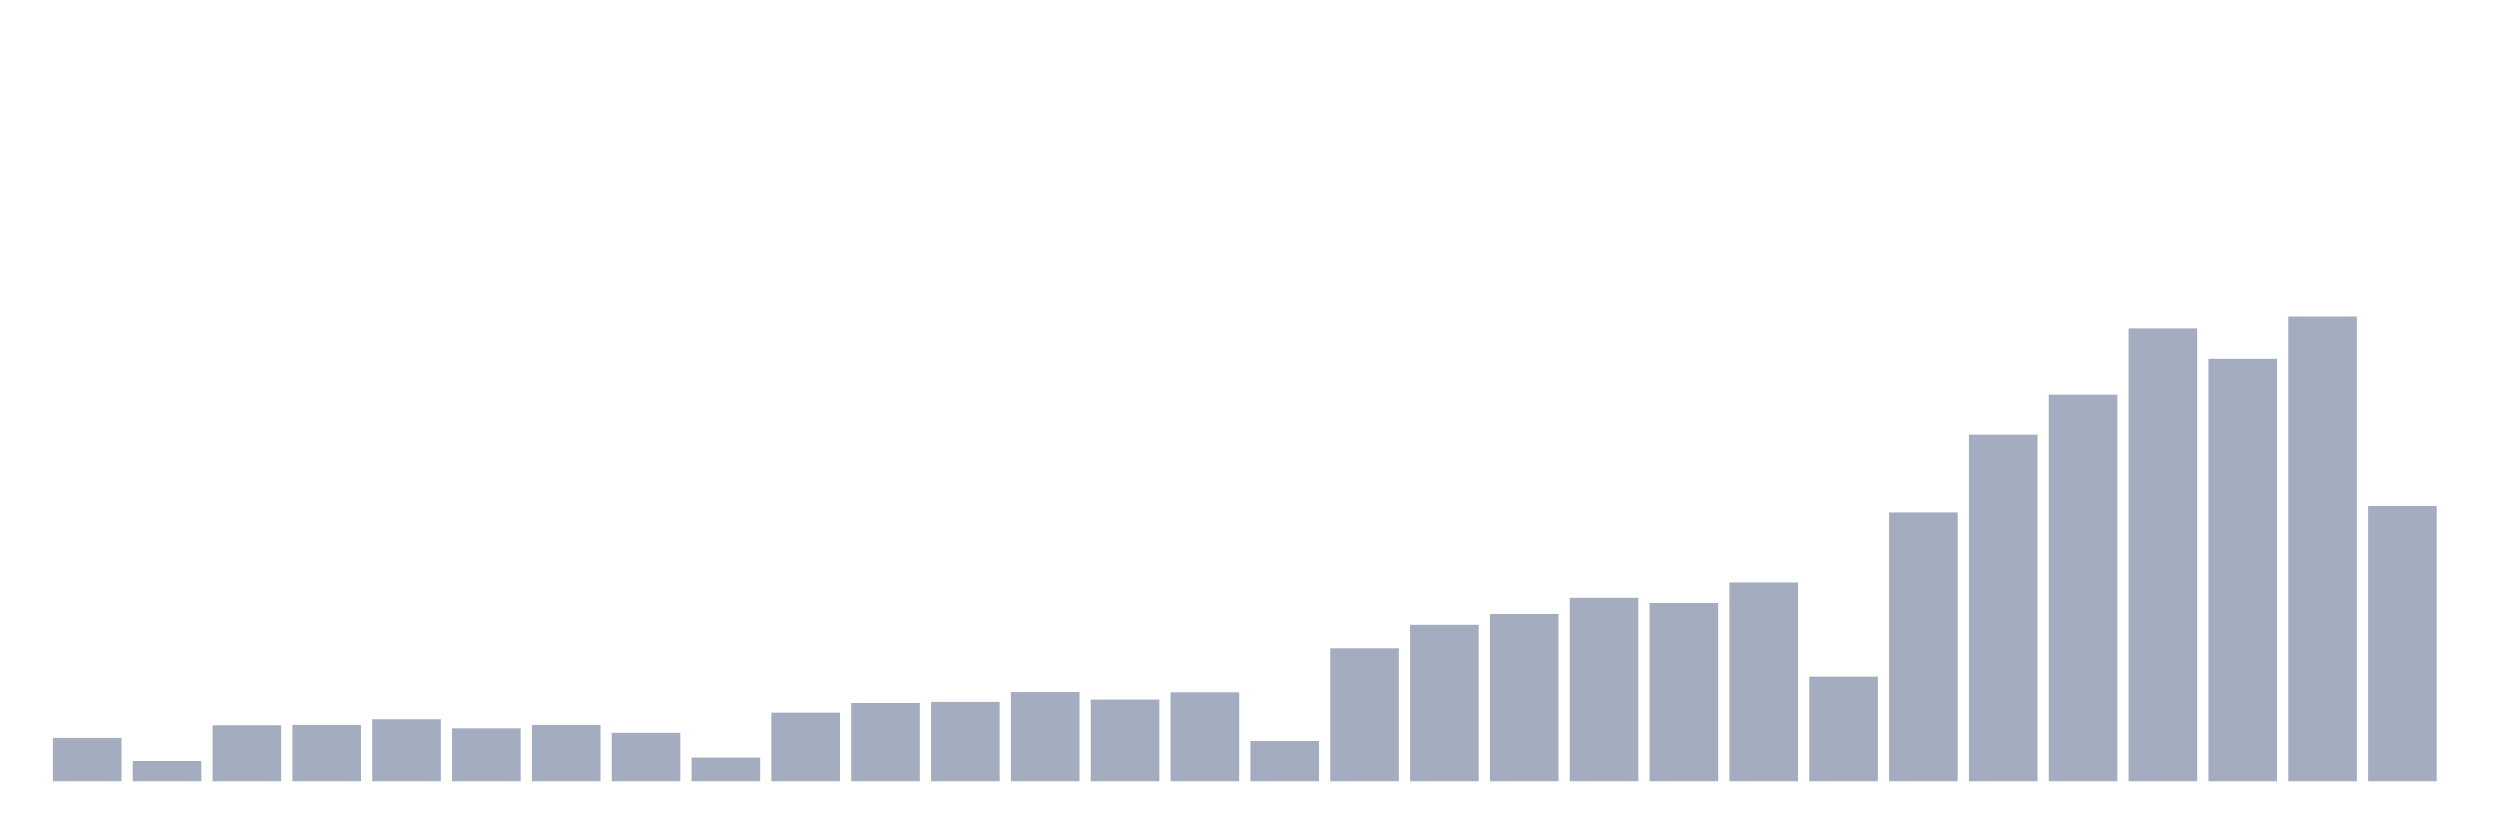
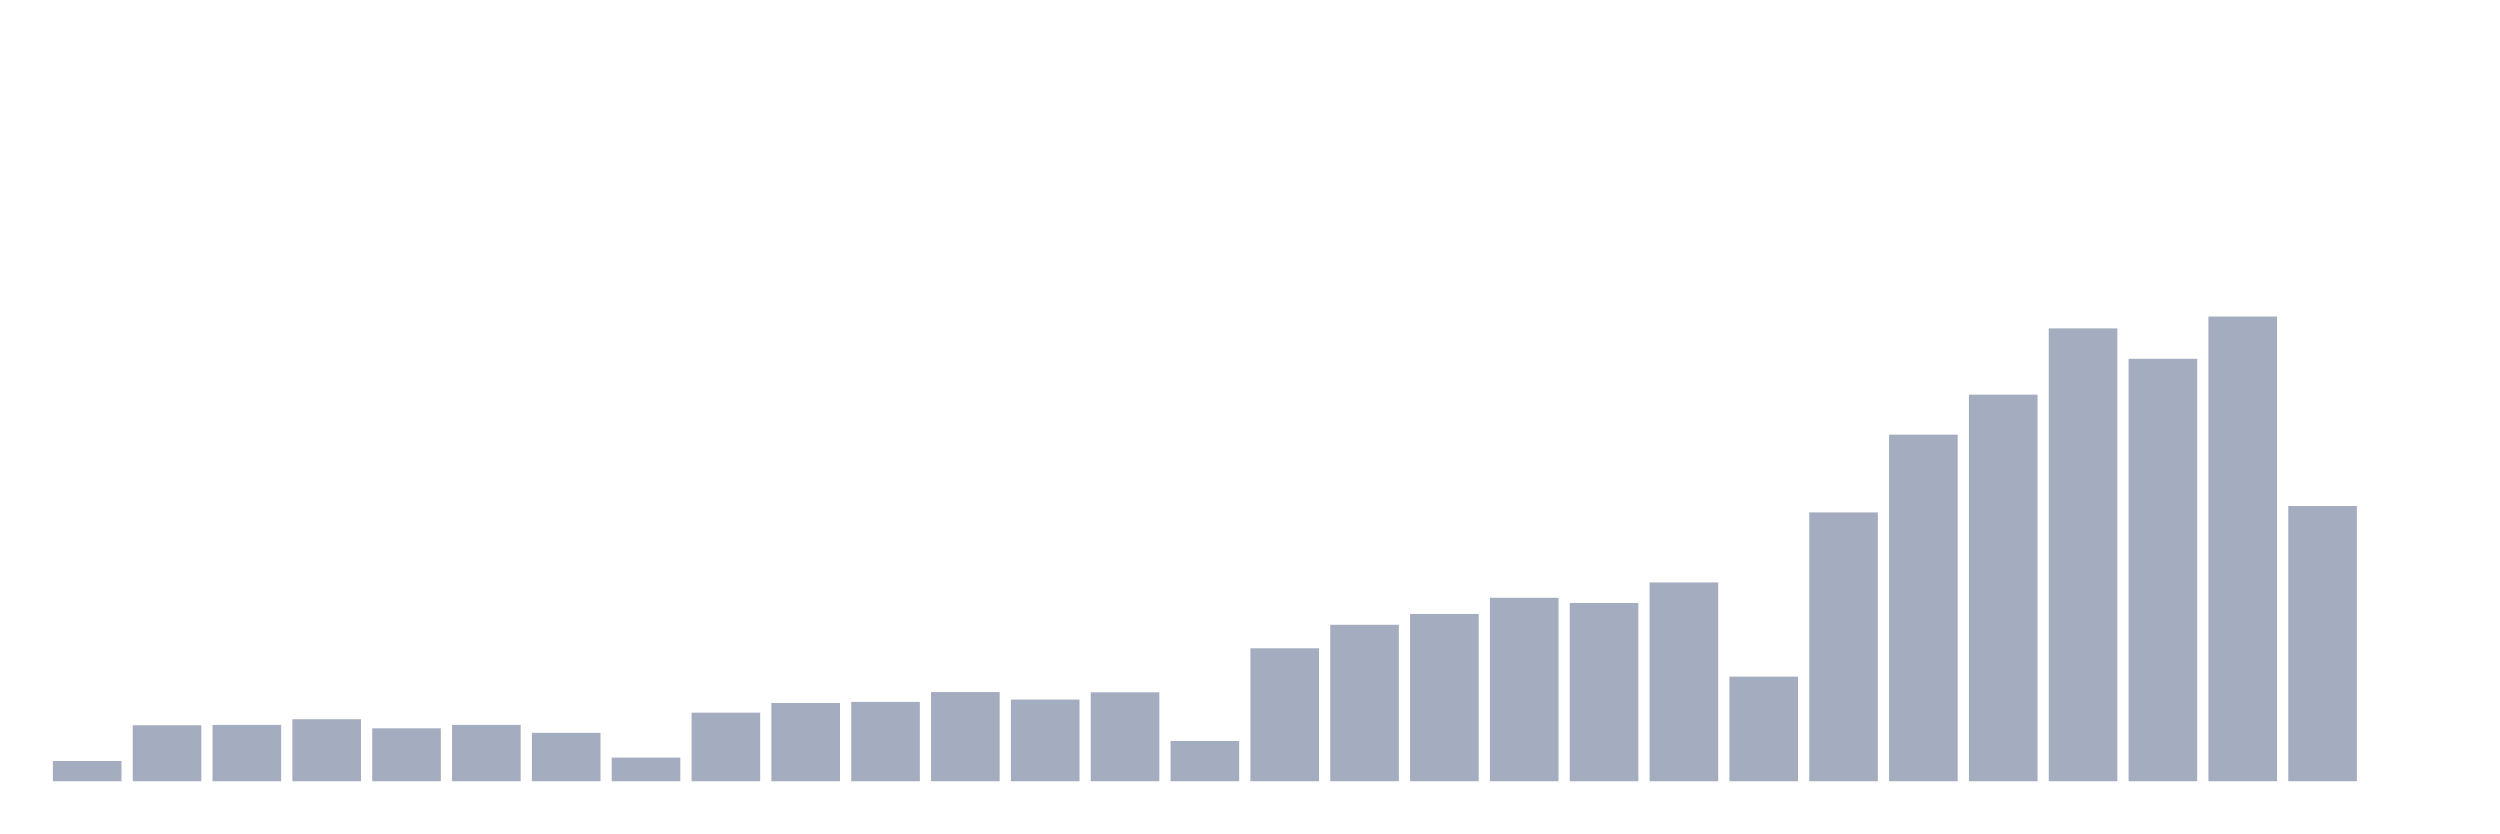
<svg xmlns="http://www.w3.org/2000/svg" viewBox="0 0 480 160">
  <g transform="translate(10,10)">
-     <rect class="bar" x="0.153" width="13.175" y="131.678" height="8.322" fill="rgb(164,173,192)" />
-     <rect class="bar" x="15.482" width="13.175" y="136.111" height="3.889" fill="rgb(164,173,192)" />
-     <rect class="bar" x="30.81" width="13.175" y="129.245" height="10.755" fill="rgb(164,173,192)" />
-     <rect class="bar" x="46.138" width="13.175" y="129.181" height="10.819" fill="rgb(164,173,192)" />
-     <rect class="bar" x="61.466" width="13.175" y="128.092" height="11.908" fill="rgb(164,173,192)" />
-     <rect class="bar" x="76.794" width="13.175" y="129.837" height="10.163" fill="rgb(164,173,192)" />
-     <rect class="bar" x="92.123" width="13.175" y="129.181" height="10.819" fill="rgb(164,173,192)" />
-     <rect class="bar" x="107.451" width="13.175" y="130.701" height="9.299" fill="rgb(164,173,192)" />
-     <rect class="bar" x="122.779" width="13.175" y="135.455" height="4.545" fill="rgb(164,173,192)" />
-     <rect class="bar" x="138.107" width="13.175" y="126.828" height="13.172" fill="rgb(164,173,192)" />
-     <rect class="bar" x="153.436" width="13.175" y="124.972" height="15.028" fill="rgb(164,173,192)" />
-     <rect class="bar" x="168.764" width="13.175" y="124.763" height="15.237" fill="rgb(164,173,192)" />
-     <rect class="bar" x="184.092" width="13.175" y="122.875" height="17.125" fill="rgb(164,173,192)" />
-     <rect class="bar" x="199.42" width="13.175" y="124.315" height="15.685" fill="rgb(164,173,192)" />
-     <rect class="bar" x="214.748" width="13.175" y="122.923" height="17.077" fill="rgb(164,173,192)" />
-     <rect class="bar" x="230.077" width="13.175" y="132.27" height="7.73" fill="rgb(164,173,192)" />
-     <rect class="bar" x="245.405" width="13.175" y="114.472" height="25.528" fill="rgb(164,173,192)" />
-     <rect class="bar" x="260.733" width="13.175" y="109.959" height="30.041" fill="rgb(164,173,192)" />
-     <rect class="bar" x="276.061" width="13.175" y="107.878" height="32.122" fill="rgb(164,173,192)" />
-     <rect class="bar" x="291.39" width="13.175" y="104.774" height="35.226" fill="rgb(164,173,192)" />
-     <rect class="bar" x="306.718" width="13.175" y="105.766" height="34.234" fill="rgb(164,173,192)" />
-     <rect class="bar" x="322.046" width="13.175" y="101.829" height="38.171" fill="rgb(164,173,192)" />
-     <rect class="bar" x="337.374" width="13.175" y="119.914" height="20.086" fill="rgb(164,173,192)" />
-     <rect class="bar" x="352.702" width="13.175" y="88.385" height="51.615" fill="rgb(164,173,192)" />
-     <rect class="bar" x="368.031" width="13.175" y="73.452" height="66.548" fill="rgb(164,173,192)" />
-     <rect class="bar" x="383.359" width="13.175" y="65.77" height="74.23" fill="rgb(164,173,192)" />
-     <rect class="bar" x="398.687" width="13.175" y="53.046" height="86.954" fill="rgb(164,173,192)" />
-     <rect class="bar" x="414.015" width="13.175" y="58.888" height="81.112" fill="rgb(164,173,192)" />
-     <rect class="bar" x="429.344" width="13.175" y="50.774" height="89.226" fill="rgb(164,173,192)" />
-     <rect class="bar" x="444.672" width="13.175" y="87.152" height="52.848" fill="rgb(164,173,192)" />
+     <rect class="bar" x="0.153" width="13.175" y="136.111" height="3.889" fill="rgb(164,173,192)" />
+     <rect class="bar" x="15.482" width="13.175" y="129.245" height="10.755" fill="rgb(164,173,192)" />
+     <rect class="bar" x="30.81" width="13.175" y="129.181" height="10.819" fill="rgb(164,173,192)" />
+     <rect class="bar" x="46.138" width="13.175" y="128.092" height="11.908" fill="rgb(164,173,192)" />
+     <rect class="bar" x="61.466" width="13.175" y="129.837" height="10.163" fill="rgb(164,173,192)" />
+     <rect class="bar" x="76.794" width="13.175" y="129.181" height="10.819" fill="rgb(164,173,192)" />
+     <rect class="bar" x="92.123" width="13.175" y="130.701" height="9.299" fill="rgb(164,173,192)" />
+     <rect class="bar" x="107.451" width="13.175" y="135.455" height="4.545" fill="rgb(164,173,192)" />
+     <rect class="bar" x="122.779" width="13.175" y="126.828" height="13.172" fill="rgb(164,173,192)" />
+     <rect class="bar" x="138.107" width="13.175" y="124.972" height="15.028" fill="rgb(164,173,192)" />
+     <rect class="bar" x="153.436" width="13.175" y="124.763" height="15.237" fill="rgb(164,173,192)" />
+     <rect class="bar" x="168.764" width="13.175" y="122.875" height="17.125" fill="rgb(164,173,192)" />
+     <rect class="bar" x="184.092" width="13.175" y="124.315" height="15.685" fill="rgb(164,173,192)" />
+     <rect class="bar" x="199.42" width="13.175" y="122.923" height="17.077" fill="rgb(164,173,192)" />
+     <rect class="bar" x="214.748" width="13.175" y="132.27" height="7.73" fill="rgb(164,173,192)" />
+     <rect class="bar" x="230.077" width="13.175" y="114.472" height="25.528" fill="rgb(164,173,192)" />
+     <rect class="bar" x="245.405" width="13.175" y="109.959" height="30.041" fill="rgb(164,173,192)" />
+     <rect class="bar" x="260.733" width="13.175" y="107.878" height="32.122" fill="rgb(164,173,192)" />
+     <rect class="bar" x="276.061" width="13.175" y="104.774" height="35.226" fill="rgb(164,173,192)" />
+     <rect class="bar" x="291.39" width="13.175" y="105.766" height="34.234" fill="rgb(164,173,192)" />
+     <rect class="bar" x="306.718" width="13.175" y="101.829" height="38.171" fill="rgb(164,173,192)" />
+     <rect class="bar" x="322.046" width="13.175" y="119.914" height="20.086" fill="rgb(164,173,192)" />
+     <rect class="bar" x="337.374" width="13.175" y="88.385" height="51.615" fill="rgb(164,173,192)" />
+     <rect class="bar" x="352.702" width="13.175" y="73.452" height="66.548" fill="rgb(164,173,192)" />
+     <rect class="bar" x="368.031" width="13.175" y="65.77" height="74.23" fill="rgb(164,173,192)" />
+     <rect class="bar" x="383.359" width="13.175" y="53.046" height="86.954" fill="rgb(164,173,192)" />
+     <rect class="bar" x="398.687" width="13.175" y="58.888" height="81.112" fill="rgb(164,173,192)" />
+     <rect class="bar" x="414.015" width="13.175" y="50.774" height="89.226" fill="rgb(164,173,192)" />
+     <rect class="bar" x="429.344" width="13.175" y="87.152" height="52.848" fill="rgb(164,173,192)" />
+     <rect class="bar" x="444.672" width="13.175" y="140" height="0" fill="rgb(164,173,192)" />
  </g>
</svg>
